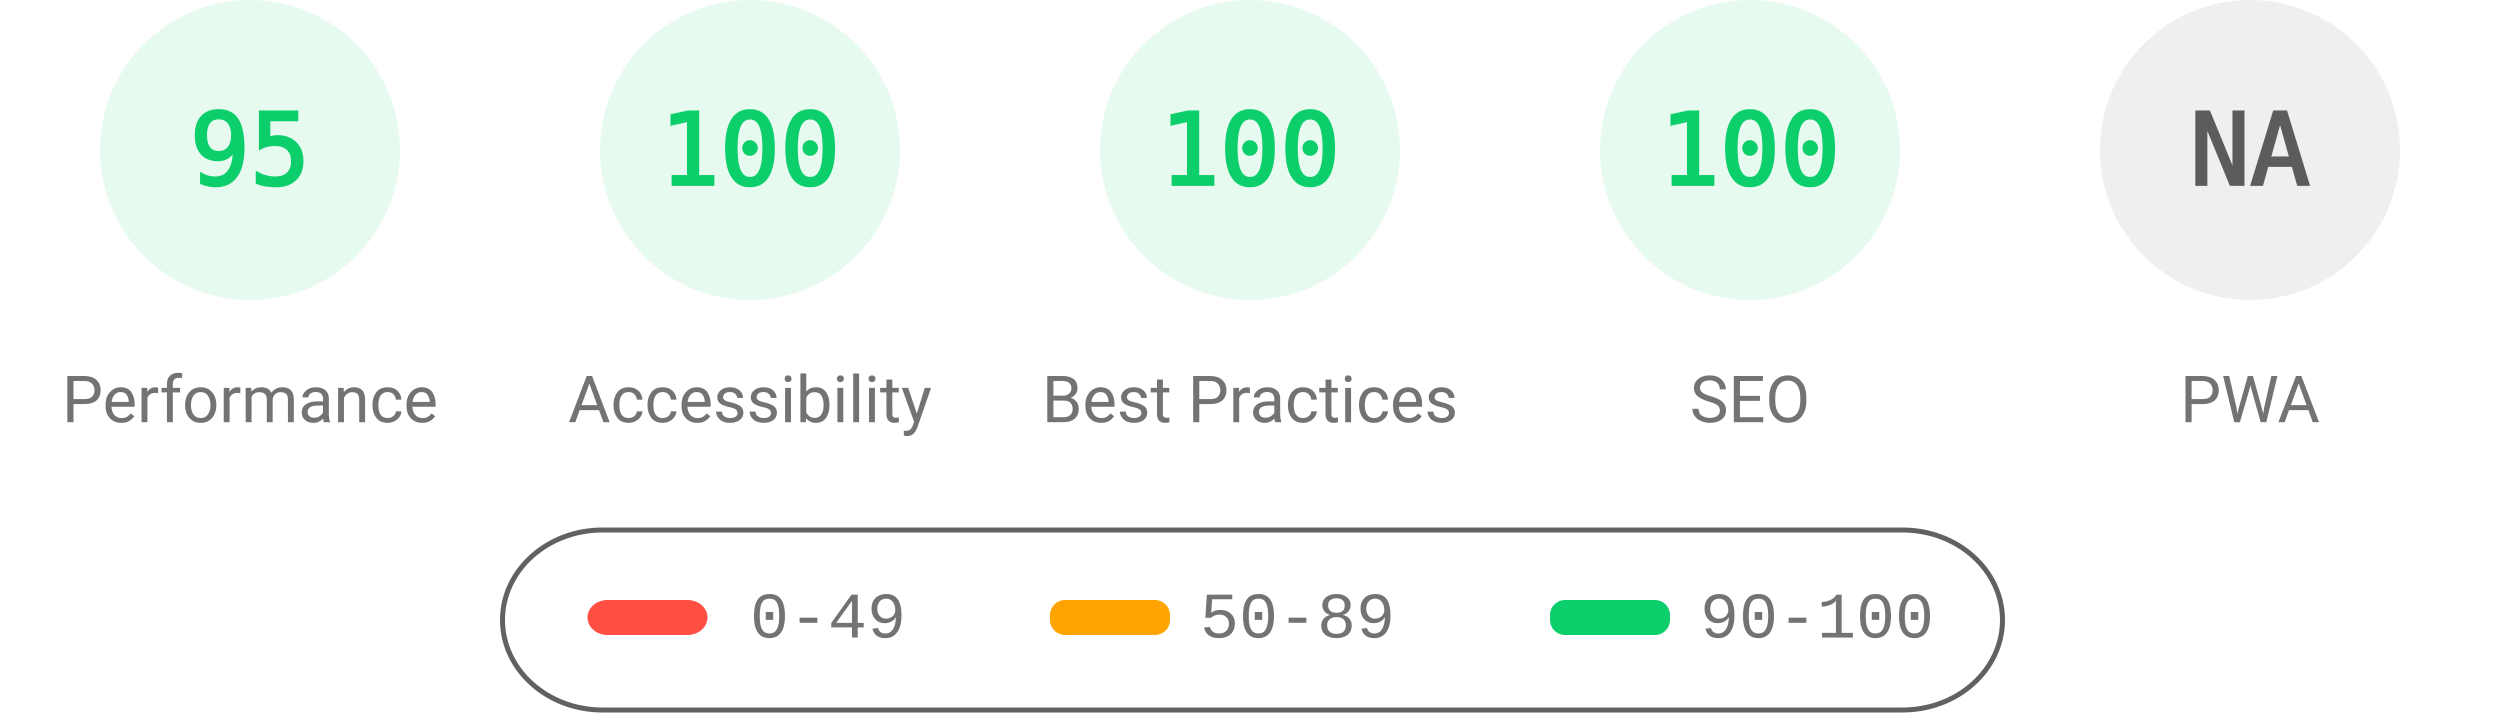
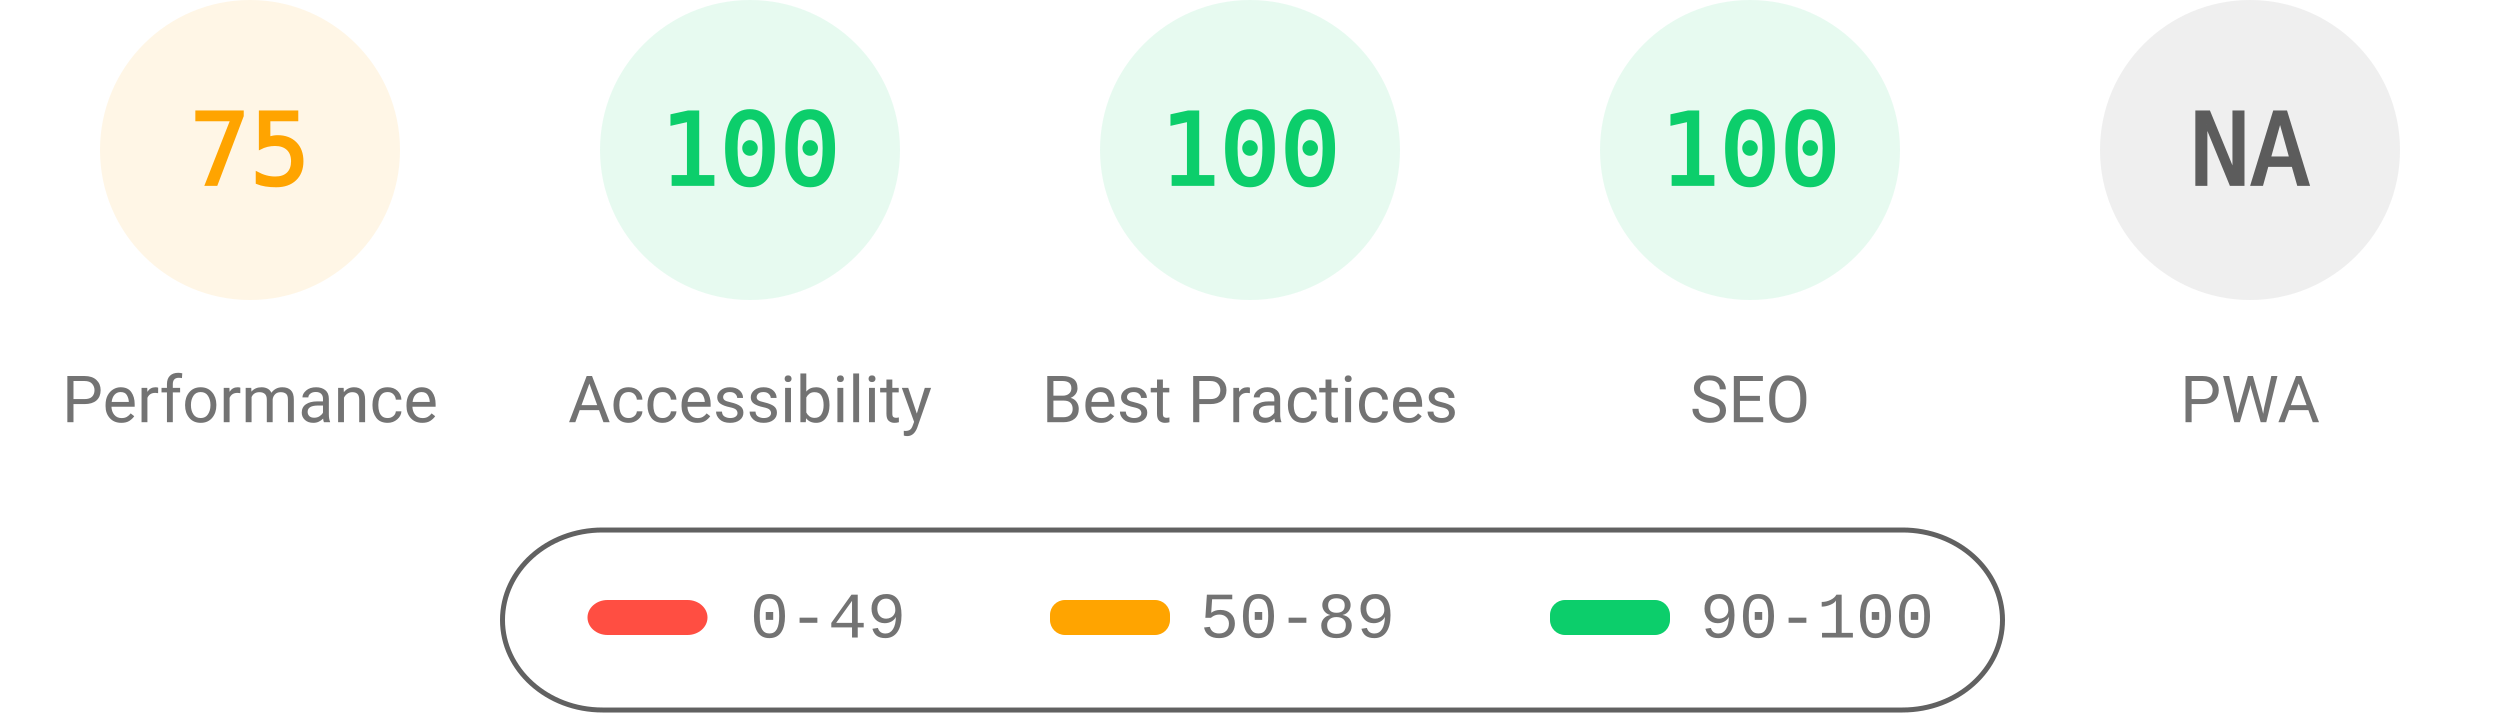
<svg xmlns="http://www.w3.org/2000/svg" fill="none" width="1000" height="285">
  <style>.gauge-base{opacity:.1}.gauge-arc{fill:none;animation-delay:250ms;stroke-linecap:round;transform:rotate(-90deg);transform-origin:100px 60px;animation:load-gauge 1s ease forwards}.guage-text{font-size:40px;font-family:monospace;text-align:center}.guage-red{color:#ff4e42;fill:#ff4e42;stroke:#ff4e42}.guage-orange{color:#ffa400;fill:#ffa400;stroke:#ffa400}.guage-green{color:#0cce6b;fill:#0cce6b;stroke:#0cce6b}.guage-undefined{color:#5c5c5c;fill:#5c5c5c;stroke:#5c5c5c}.guage-title{color:#737373;fill:#737373;stroke:none;font-size:26px;line-height:26px;font-family:Roboto,Halvetica,Arial,sans-serif}@keyframes load-gauge{from{stroke-dasharray:0 352.858}}</style>
-   <svg class="guage-div guage-perf guage-green" viewBox="0 0 200 200" width="200" height="200">
+   <svg class="guage-div guage-perf guage-orange" viewBox="0 0 200 200" width="200" height="200">
    <circle class="gauge-base" r="56" cx="100" cy="60" stroke-width="8" />
-     <circle class="gauge-arc guage-arc-1" r="56" cx="100" cy="60" stroke-width="8" style="stroke-dasharray:334.265,351.858" />
-     <text class="guage-text" x="100" y="60" alignment-baseline="central" dominant-baseline="central" text-anchor="middle">95</text>
+     <circle class="gauge-arc guage-arc-1" r="56" cx="100" cy="60" stroke-width="8" style="stroke-dasharray:263.893,351.858" />
+     <text class="guage-text" x="100" y="60" alignment-baseline="central" dominant-baseline="central" text-anchor="middle">75</text>
    <text class="guage-title" x="100" y="160" alignment-baseline="central" dominant-baseline="central" text-anchor="middle">Performance</text>
  </svg>
  <svg class="guage-div guage-acc guage-green" viewBox="0 0 200 200" width="200" height="200" x="200">
    <circle class="gauge-base" r="56" cx="100" cy="60" stroke-width="8" />
    <circle class="gauge-arc guage-arc-2" r="56" cx="100" cy="60" stroke-width="8" style="stroke-dasharray:351.858,351.858" />
    <text class="guage-text" x="100" y="60" alignment-baseline="central" dominant-baseline="central" text-anchor="middle">100</text>
    <text class="guage-title" x="100" y="160" alignment-baseline="central" dominant-baseline="central" text-anchor="middle">Accessibility</text>
  </svg>
  <svg class="guage-div guage-best guage-green" viewBox="0 0 200 200" width="200" height="200" x="400">
    <circle class="gauge-base" r="56" cx="100" cy="60" stroke-width="8" />
    <circle class="gauge-arc guage-arc-3" r="56" cx="100" cy="60" stroke-width="8" style="stroke-dasharray:351.858,351.858" />
    <text class="guage-text" x="100" y="60" alignment-baseline="central" dominant-baseline="central" text-anchor="middle">100</text>
    <text class="guage-title" x="100" y="160" alignment-baseline="central" dominant-baseline="central" text-anchor="middle">Best Practices</text>
  </svg>
  <svg class="guage-div guage-seo guage-green" viewBox="0 0 200 200" width="200" height="200" x="600">
    <circle class="gauge-base" r="56" cx="100" cy="60" stroke-width="8" />
    <circle class="gauge-arc guage-arc-4" r="56" cx="100" cy="60" stroke-width="8" style="stroke-dasharray:351.858,351.858" />
    <text class="guage-text" x="100" y="60" alignment-baseline="central" dominant-baseline="central" text-anchor="middle">100</text>
    <text class="guage-title" x="100" y="160" alignment-baseline="central" dominant-baseline="central" text-anchor="middle">SEO</text>
  </svg>
  <svg class="guage-div guage-pwa guage-undefined" viewBox="0 0 200 200" width="200" height="200" x="800">
    <circle class="gauge-base" r="56" cx="100" cy="60" stroke-width="8" />
    <circle class="gauge-arc guage-arc-4" r="56" cx="100" cy="60" stroke-width="8" style="stroke-dasharray:351.858,351.858" />
    <text class="guage-text" x="100" y="60" alignment-baseline="central" dominant-baseline="central" text-anchor="middle">NA</text>
    <text class="guage-title" x="100" y="160" alignment-baseline="central" dominant-baseline="central" text-anchor="middle">PWA</text>
  </svg>
  <svg width="604" height="76" x="200" y="210">
    <path fill="none" id="canvas_background" d="M-1-1h604v80H-1z" />
    <rect fill-opacity="0" stroke="#616161" stroke-width="2" rx="40" id="svg_2" height="72" width="600" y="2" x="1" fill="#000" />
    <rect stroke="#000" rx="8" id="svg_3" height="14" width="48" y="30" x="35" stroke-opacity="null" stroke-width="0" fill="#ff4e42" />
    <rect stroke="#000" rx="6" id="svg_4" height="14" width="48" y="30" x="220" stroke-opacity="null" stroke-width="0" fill="#ffa400" />
    <rect stroke="#000" rx="6" id="svg_5" height="14" width="48" y="30" x="420" stroke-opacity="null" stroke-width="0" fill="#0cce6b" />
    <text xml:space="preserve" text-anchor="start" font-family="'Courier New', Courier, monospace" font-size="26" id="svg_6" y="45" x="100" stroke-opacity="null" stroke-width="0" stroke="#000" fill="#737373">0-49</text>
    <text xml:space="preserve" text-anchor="start" font-family="'Courier New', Courier, monospace" font-size="26" id="svg_7" y="45" x="280" stroke-opacity="null" stroke-width="0" stroke="#000" fill="#737373">50-89</text>
    <text xml:space="preserve" text-anchor="start" font-family="'Courier New', Courier, monospace" font-size="26" id="svg_8" y="45" x="480" stroke-opacity="null" stroke-width="0" stroke="#000" fill="#737373">90-100</text>
  </svg>
</svg>
